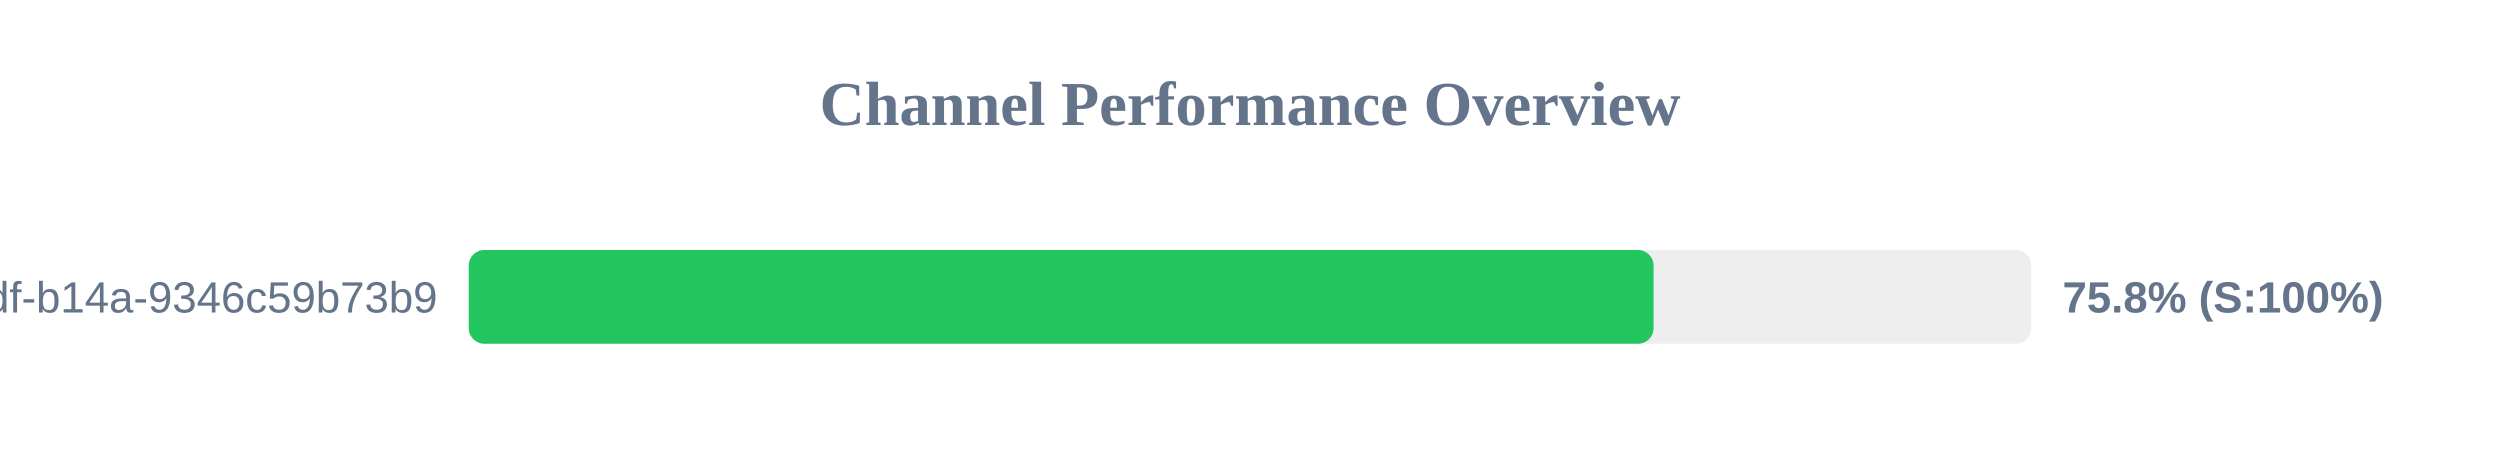
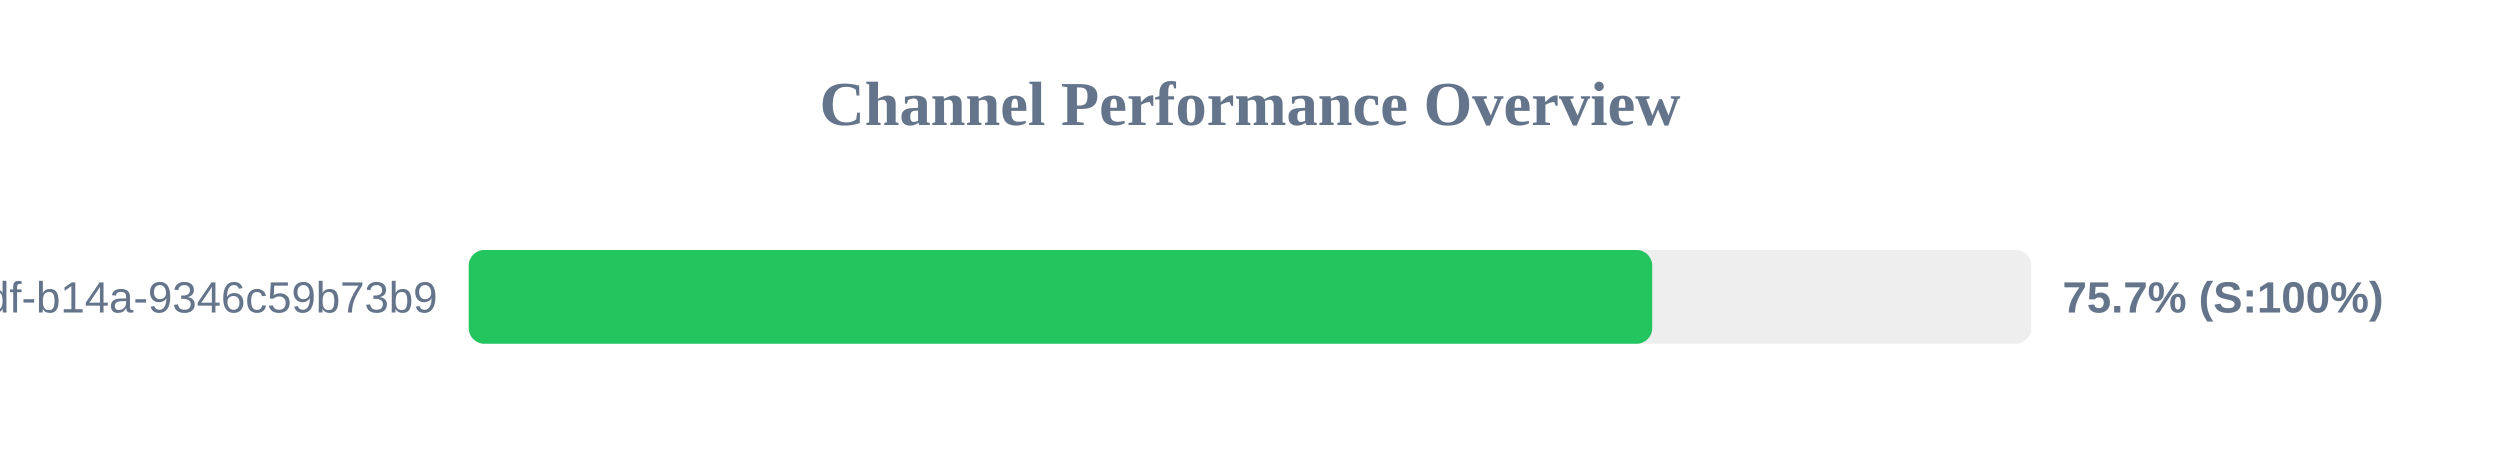
<svg xmlns="http://www.w3.org/2000/svg" width="800" height="150" version="1.1">
  <style>
        .row { font: 14px Arial; fill: #64748b; }
        .score { font: bold 14px Arial; fill: #64748b; }
    </style>
  <text x="400" y="40" text-anchor="middle" font-size="20px" font-weight="bold" fill="#64748b">Channel Performance Overview</text>
  <rect x="150" y="80" width="500" height="30" fill="#eee" rx="5" />
-   <rect x="150" y="80" width="379.15" height="30" fill="#22c55e" rx="5" />
+   <rect x="150" y="80" width="378.7" height="30" fill="#22c55e" rx="5" />
  <text x="140" y="100" text-anchor="end" class="row">?uuid=55ca7a9e-cf90-49df-b14a-9346c59b73b9</text>
-   <text x="660" y="100" text-anchor="start" class="score">75.8% (S:100%)</text>
+   <text x="660" y="100" text-anchor="start" class="score">75.7% (S:100%)</text>
</svg>
